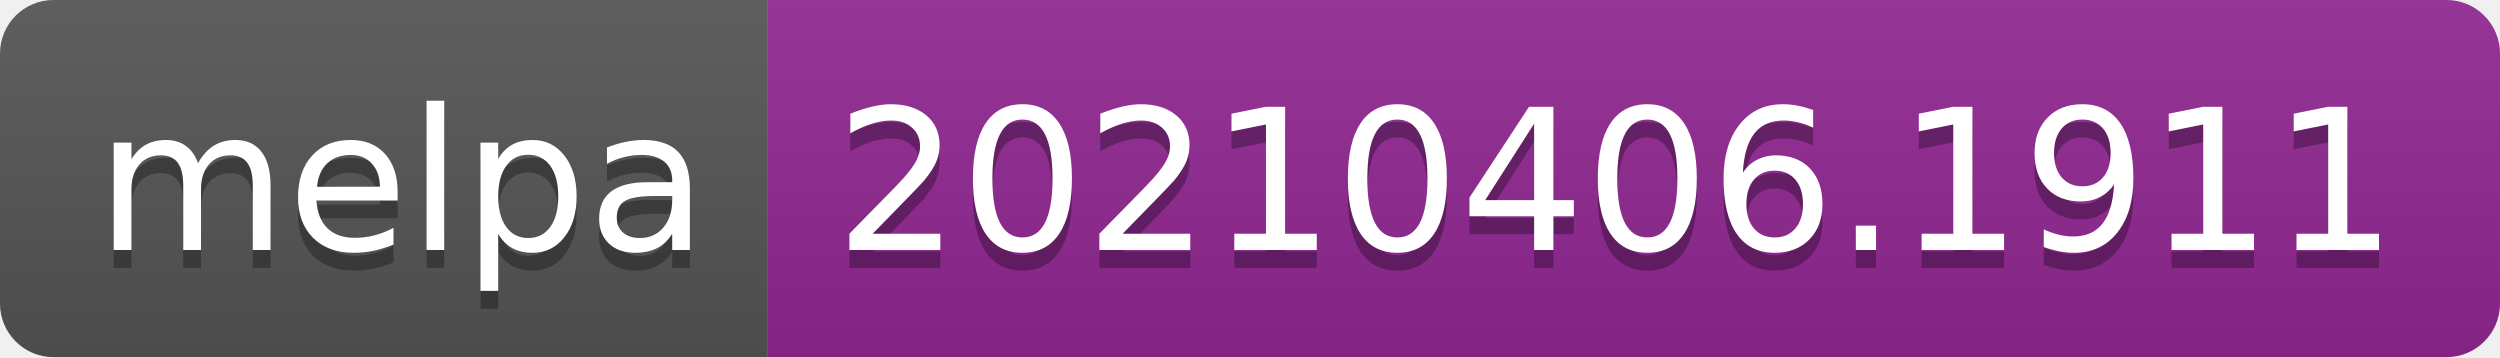
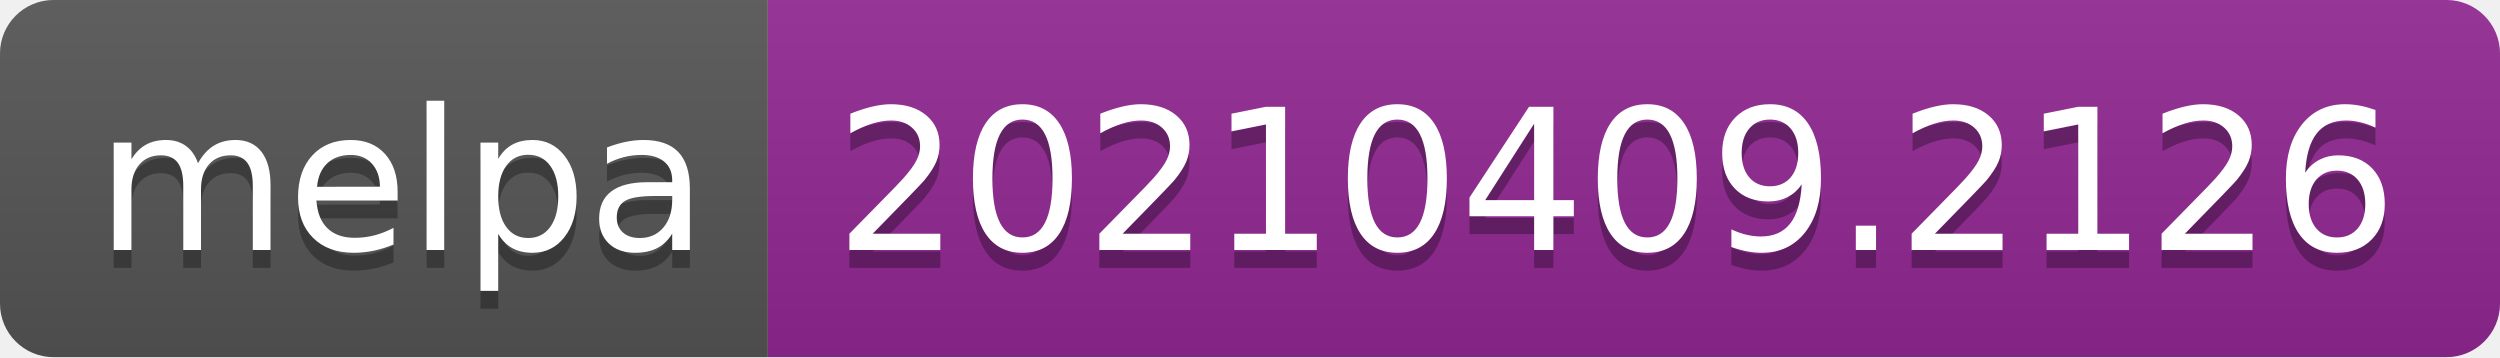
- <svg xmlns="http://www.w3.org/2000/svg" width="140" height="20" role="img" aria-label="melpa: 20210406.1911">
+ <svg xmlns="http://www.w3.org/2000/svg" width="140" height="20" role="img" aria-label="melpa: 20210409.2126">
  <linearGradient id="s" x2="0" y2="100%">
    <stop offset="0" stop-color="#bbb" stop-opacity=".1" />
    <stop offset="1" stop-opacity=".1" />
  </linearGradient>
  <clipPath id="r">
    <rect width="140" height="20" rx="3" fill="#fff" />
  </clipPath>
  <g clip-path="url(#r)">
    <rect width="43" height="20" fill="#555" />
    <rect x="43" width="97" height="20" fill="#922793" />
    <rect width="140" height="20" fill="url(#s)" />
  </g>
  <g fill="#fff" text-anchor="middle" font-family="Verdana,Geneva,DejaVu Sans,sans-serif" text-rendering="geometricPrecision" font-size="110">
    <text aria-hidden="true" x="225" y="150" fill="#010101" fill-opacity=".3" transform="scale(.1)" textLength="330">melpa</text>
    <text x="225" y="140" transform="scale(.1)" fill="#fff" textLength="330">melpa</text>
-     <text aria-hidden="true" x="905" y="150" fill="#010101" fill-opacity=".3" transform="scale(.1)" textLength="870">20210406.1911</text>
-     <text x="905" y="140" transform="scale(.1)" fill="#fff" textLength="870">20210406.1911</text>
+     <text aria-hidden="true" x="905" y="150" fill="#010101" fill-opacity=".3" transform="scale(.1)" textLength="870">20210409.2126</text>
+     <text x="905" y="140" transform="scale(.1)" fill="#fff" textLength="870">20210409.2126</text>
  </g>
</svg>
